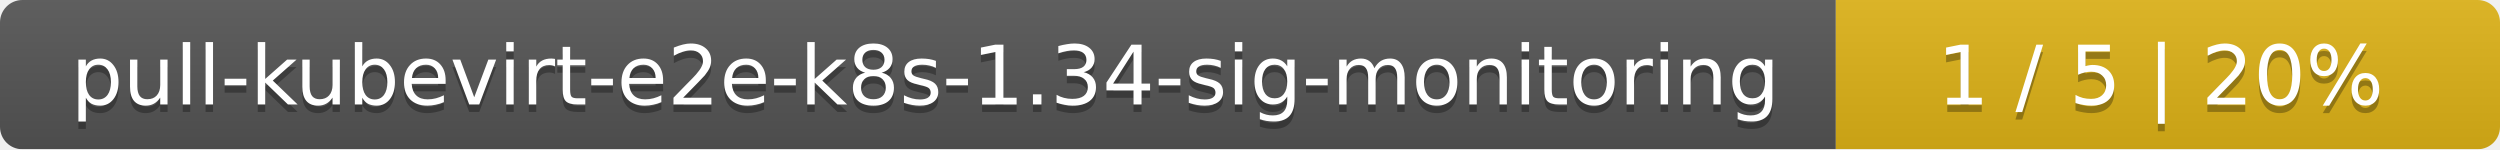
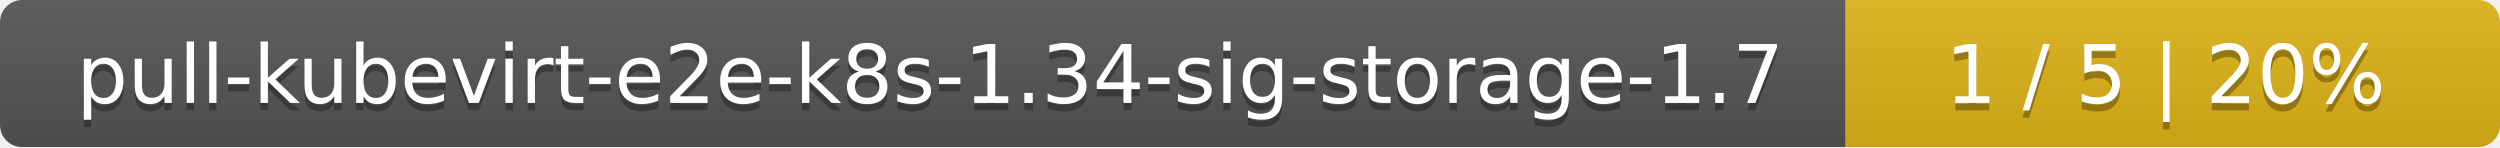
- <svg xmlns="http://www.w3.org/2000/svg" width="335" height="20">
+ <svg xmlns="http://www.w3.org/2000/svg" width="340" height="20">
  <linearGradient id="smooth" x2="0" y2="100%">
    <stop offset="0" stop-color="#bbb" stop-opacity=".1" />
    <stop offset="1" stop-opacity=".1" />
  </linearGradient>
  <mask id="round">
-     <rect width="335" height="20" rx="3" fill="#fff" />
+     <rect width="340" height="20" rx="3" fill="#fff" />
  </mask>
  <g mask="url(#round)">
-     <rect width="246" height="20" fill="#555" />
-     <rect x="246" width="89" height="20" fill="#dfb317" />
-     <rect width="335" height="20" fill="url(#smooth)" />
+     <rect width="251" height="20" fill="#555" />
+     <rect x="251" width="89" height="20" fill="#dfb317" />
+     <rect width="340" height="20" fill="url(#smooth)" />
  </g>
  <g fill="#fff" text-anchor="middle" font-family="DejaVu Sans,Verdana,Geneva,sans-serif" font-size="11">
-     <text x="124" y="15" fill="#010101" fill-opacity=".3">pull-kubevirt-e2e-k8s-1.34-sig-monitoring</text>
-     <text x="124" y="14">pull-kubevirt-e2e-k8s-1.34-sig-monitoring</text>
-     <text x="289.5" y="15" fill="#010101" fill-opacity=".3">1 / 5    |    20%</text>
-     <text x="289.5" y="14">1 / 5    |    20%</text>
+     <text x="126.5" y="15" fill="#010101" fill-opacity=".3">pull-kubevirt-e2e-k8s-1.34-sig-storage-1.7</text>
+     <text x="126.5" y="14">pull-kubevirt-e2e-k8s-1.34-sig-storage-1.7</text>
+     <text x="294.5" y="15" fill="#010101" fill-opacity=".3">1 / 5    |    20%</text>
+     <text x="294.5" y="14">1 / 5    |    20%</text>
  </g>
</svg>
